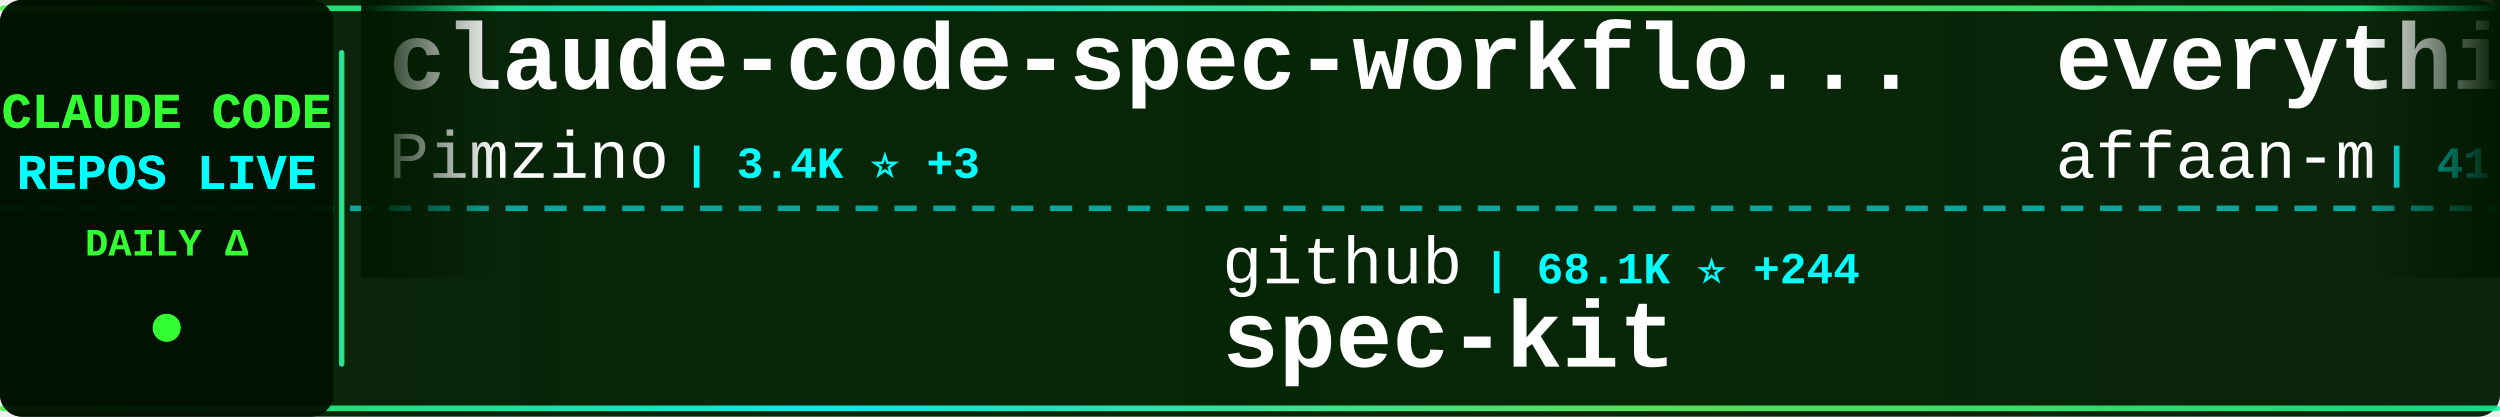
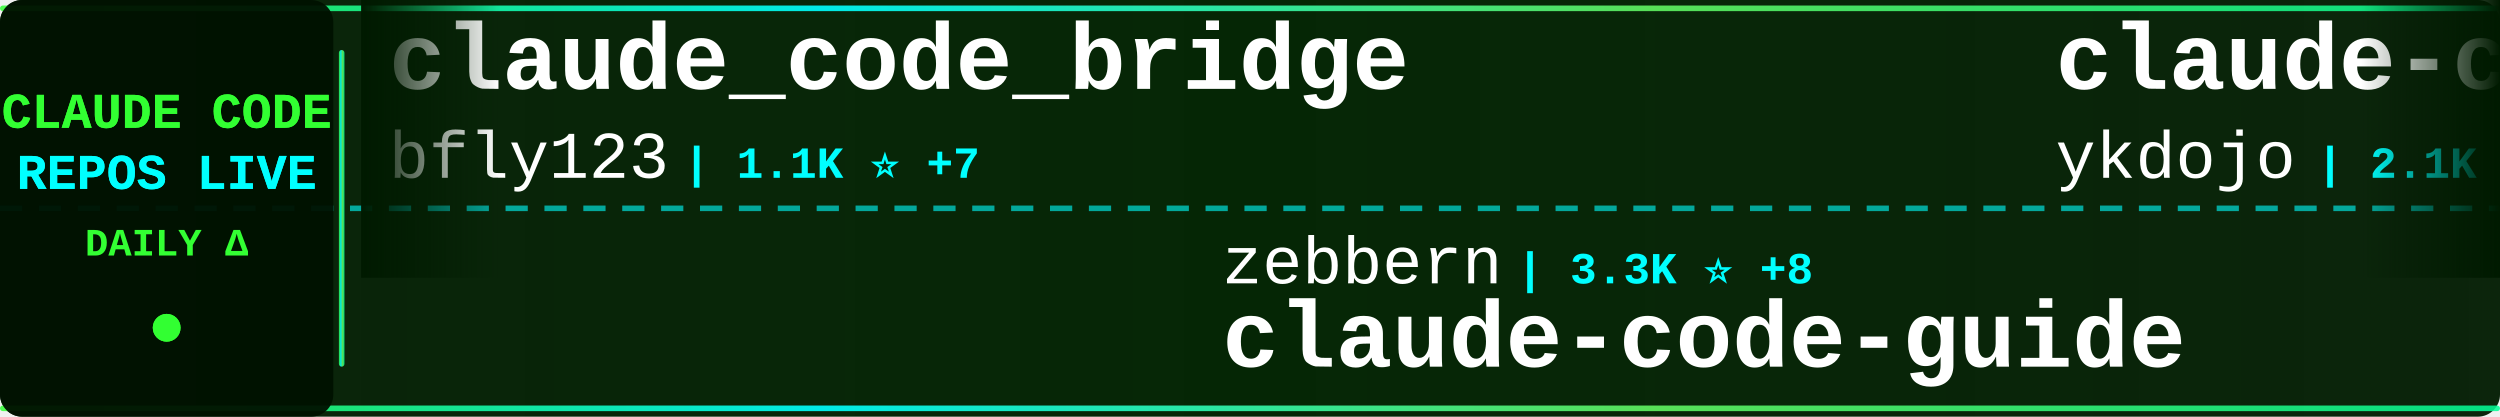
<svg xmlns="http://www.w3.org/2000/svg" width="900" height="150">
  <defs>
    <linearGradient id="tickerBg" x1="0%" y1="0%" x2="100%" y2="0%">
      <stop offset="0%" style="stop-color:#001a00;stop-opacity:0.95" />
      <stop offset="50%" style="stop-color:#002200;stop-opacity:0.98" />
      <stop offset="100%" style="stop-color:#001a00;stop-opacity:0.95" />
    </linearGradient>
    <linearGradient id="borderGrad" x1="0%" y1="0%" x2="100%" y2="0%">
      <stop offset="0%" style="stop-color:#33ff33;stop-opacity:0.85">
        <animate attributeName="stop-opacity" values="0.85;1;0.85" dur="2s" repeatCount="indefinite" />
      </stop>
      <stop offset="33%" style="stop-color:#00ffff;stop-opacity:0.9">
        <animate attributeName="stop-opacity" values="0.9;1;0.9" dur="2.2s" repeatCount="indefinite" />
      </stop>
      <stop offset="66%" style="stop-color:#66ff66;stop-opacity:0.85">
        <animate attributeName="stop-opacity" values="0.85;1;0.85" dur="1.8s" repeatCount="indefinite" />
      </stop>
      <stop offset="100%" style="stop-color:#00ff99;stop-opacity:0.85">
        <animate attributeName="stop-opacity" values="0.85;1;0.85" dur="2s" repeatCount="indefinite" />
      </stop>
    </linearGradient>
    <filter id="textGlow">
      <feGaussianBlur stdDeviation="0.1" result="coloredBlur" />
      <feMerge>
        <feMergeNode in="coloredBlur" />
        <feMergeNode in="SourceGraphic" />
      </feMerge>
    </filter>
    <filter id="metricGlow">
      <feGaussianBlur stdDeviation="0.2" result="coloredBlur" />
      <feMerge>
        <feMergeNode in="coloredBlur" />
        <feMergeNode in="SourceGraphic" />
      </feMerge>
    </filter>
    <linearGradient id="leftFade" x1="0%" y1="0%" x2="100%" y2="0%">
      <stop offset="0%" style="stop-color:#001a00;stop-opacity:1" />
      <stop offset="100%" style="stop-color:#001a00;stop-opacity:0" />
    </linearGradient>
    <linearGradient id="rightFade" x1="0%" y1="0%" x2="100%" y2="0%">
      <stop offset="0%" style="stop-color:#001a00;stop-opacity:0" />
      <stop offset="100%" style="stop-color:#001a00;stop-opacity:1" />
    </linearGradient>
  </defs>
  <rect width="900" height="150" fill="url(#tickerBg)" rx="8" />
  <rect x="0" y="2" width="900" height="2" fill="url(#borderGrad)" rx="1" />
  <rect x="0" y="146" width="900" height="2" fill="url(#borderGrad)" rx="1" />
  <line x1="0" y1="75" x2="900" y2="75" stroke="#00ffff" stroke-width="2" stroke-dasharray="8 6" opacity="0.6" />
  <rect x="0" y="0" width="120" height="150" fill="#001100" opacity="0.95" rx="8" />
  <text x="60" y="46" font-family="'Courier New', monospace" font-size="18" font-weight="bold" fill="#33ff33" text-anchor="middle" filter="url(#textGlow)">
    CLAUDE CODE
  </text>
  <text x="60" y="68" font-family="'Courier New', monospace" font-size="18" font-weight="bold" fill="#00ffff" text-anchor="middle" filter="url(#textGlow)">
    REPOS LIVE
  </text>
  <text x="60" y="92" font-family="'Courier New', monospace" font-size="14" font-weight="bold" fill="#33ff33" text-anchor="middle">
    DAILY Δ
  </text>
  <circle cx="60" cy="118" r="5" fill="#33ff33" filter="url(#metricGlow)">
    <animate attributeName="r" values="4;6;4" dur="1.5s" repeatCount="indefinite" />
    <animate attributeName="opacity" values="0.6;1;0.6" dur="1.5s" repeatCount="indefinite" />
  </circle>
  <rect x="122" y="18" width="2" height="114" fill="url(#borderGrad)" rx="1" />
  <clipPath id="tickerClip">
    <rect x="130" y="0" width="770" height="150" />
  </clipPath>
  <g clip-path="url(#tickerClip)">
    <g id="tickerItems">
      <animateTransform attributeName="transform" attributeType="XML" type="translate" from="0 0" to="-3000 0" dur="54s" repeatCount="indefinite" />
      <g transform="translate(0, 0)">
-         <text x="140" y="32" font-family="'Courier New', monospace" font-size="34" font-weight="bold" fill="#ffffff">claude-code-spec-workflo...</text>
-         <text x="140" y="64" font-family="'Courier New', monospace" font-size="24" font-weight="normal" fill="#ffffff" opacity="1.0">Pimzino</text>
-         <text x="246" y="64" font-family="'Courier New', monospace" font-size="16" font-weight="bold" fill="#00ffff"> | 3.4K ⭐ +3</text>
+         <text x="140" y="32" font-family="'Courier New', monospace" font-size="34" font-weight="bold" fill="#ffffff">claude_code_bridge</text>
+         <text x="140" y="64" font-family="'Courier New', monospace" font-size="24" font-weight="normal" fill="#ffffff" opacity="1.0">bfly123</text>
+         <text x="246" y="64" font-family="'Courier New', monospace" font-size="16" font-weight="bold" fill="#00ffff"> | 1.1K ⭐ +7</text>
      </g>
      <g transform="translate(300, 0)">
-         <text x="140" y="102" font-family="'Courier New', monospace" font-size="24" font-weight="normal" fill="#ffffff" opacity="1.0">github</text>
-         <text x="234" y="102" font-family="'Courier New', monospace" font-size="16" font-weight="bold" fill="#00ffff"> | 68.1K ⭐ +244</text>
-         <text x="140" y="132" font-family="'Courier New', monospace" font-size="34" font-weight="bold" fill="#ffffff">spec-kit</text>
+         <text x="140" y="102" font-family="'Courier New', monospace" font-size="24" font-weight="normal" fill="#ffffff" opacity="1.0">zebbern</text>
+         <text x="246" y="102" font-family="'Courier New', monospace" font-size="16" font-weight="bold" fill="#00ffff"> | 3.3K ⭐ +8</text>
+         <text x="140" y="132" font-family="'Courier New', monospace" font-size="34" font-weight="bold" fill="#ffffff">claude-code-guide</text>
      </g>
      <g transform="translate(600, 0)">
-         <text x="140" y="32" font-family="'Courier New', monospace" font-size="34" font-weight="bold" fill="#ffffff">everything-claude-code</text>
-         <text x="140" y="64" font-family="'Courier New', monospace" font-size="24" font-weight="normal" fill="#ffffff" opacity="1.0">affaan-m</text>
-         <text x="258" y="64" font-family="'Courier New', monospace" font-size="16" font-weight="bold" fill="#00ffff"> | 41.3K ⭐ +664</text>
+         <text x="140" y="32" font-family="'Courier New', monospace" font-size="34" font-weight="bold" fill="#ffffff">claude-code-tips</text>
+         <text x="140" y="64" font-family="'Courier New', monospace" font-size="24" font-weight="normal" fill="#ffffff" opacity="1.0">ykdojo</text>
+         <text x="234" y="64" font-family="'Courier New', monospace" font-size="16" font-weight="bold" fill="#00ffff"> | 2.1K ⭐ +28</text>
      </g>
      <g transform="translate(900, 0)">
-         <text x="140" y="102" font-family="'Courier New', monospace" font-size="24" font-weight="normal" fill="#ffffff" opacity="1.0">ChrisWiles</text>
-         <text x="282" y="102" font-family="'Courier New', monospace" font-size="16" font-weight="bold" fill="#00ffff"> | 5.2K ⭐ +13</text>
-         <text x="140" y="132" font-family="'Courier New', monospace" font-size="34" font-weight="bold" fill="#ffffff">claude-code-showcase</text>
+         <text x="140" y="102" font-family="'Courier New', monospace" font-size="24" font-weight="normal" fill="#ffffff" opacity="1.0">EnzeD</text>
+         <text x="222" y="102" font-family="'Courier New', monospace" font-size="16" font-weight="bold" fill="#00ffff"> | 3.9K ⭐ +2</text>
+         <text x="140" y="132" font-family="'Courier New', monospace" font-size="34" font-weight="bold" fill="#ffffff">vibe-coding</text>
      </g>
      <g transform="translate(1200, 0)">
-         <text x="140" y="32" font-family="'Courier New', monospace" font-size="34" font-weight="bold" fill="#ffffff">claude-code-router</text>
-         <text x="140" y="64" font-family="'Courier New', monospace" font-size="24" font-weight="normal" fill="#ffffff" opacity="1.0">musistudio</text>
-         <text x="282" y="64" font-family="'Courier New', monospace" font-size="16" font-weight="bold" fill="#00ffff"> | 27.4K ⭐ +60</text>
+         <text x="140" y="32" font-family="'Courier New', monospace" font-size="34" font-weight="bold" fill="#ffffff">context7</text>
+         <text x="140" y="64" font-family="'Courier New', monospace" font-size="24" font-weight="normal" fill="#ffffff" opacity="1.0">upstash</text>
+         <text x="246" y="64" font-family="'Courier New', monospace" font-size="16" font-weight="bold" fill="#00ffff"> | 45.0K ⭐ +108</text>
      </g>
      <g transform="translate(1500, 0)">
-         <text x="140" y="102" font-family="'Courier New', monospace" font-size="24" font-weight="normal" fill="#ffffff" opacity="1.0">superdesigndev</text>
-         <text x="330" y="102" font-family="'Courier New', monospace" font-size="16" font-weight="bold" fill="#00ffff"> | 5.9K ⭐ +9</text>
-         <text x="140" y="132" font-family="'Courier New', monospace" font-size="34" font-weight="bold" fill="#ffffff">superdesign</text>
+         <text x="140" y="102" font-family="'Courier New', monospace" font-size="24" font-weight="normal" fill="#ffffff" opacity="1.0">anthropics</text>
+         <text x="282" y="102" font-family="'Courier New', monospace" font-size="16" font-weight="bold" fill="#00ffff"> | 569 ⭐</text>
+         <text x="140" y="132" font-family="'Courier New', monospace" font-size="34" font-weight="bold" fill="#ffffff">claude-code-base-action</text>
      </g>
      <g transform="translate(1800, 0)">
-         <text x="140" y="32" font-family="'Courier New', monospace" font-size="34" font-weight="bold" fill="#ffffff">claude-code-prompt-impro...</text>
-         <text x="140" y="64" font-family="'Courier New', monospace" font-size="24" font-weight="normal" fill="#ffffff" opacity="1.0">severity1</text>
-         <text x="270" y="64" font-family="'Courier New', monospace" font-size="16" font-weight="bold" fill="#00ffff"> | 1.1K ⭐ +3</text>
+         <text x="140" y="32" font-family="'Courier New', monospace" font-size="34" font-weight="bold" fill="#ffffff">claude-code-tresor</text>
+         <text x="140" y="64" font-family="'Courier New', monospace" font-size="24" font-weight="normal" fill="#ffffff" opacity="1.0">alirezarezvani</text>
+         <text x="330" y="64" font-family="'Courier New', monospace" font-size="16" font-weight="bold" fill="#00ffff"> | 498 ⭐ +1</text>
      </g>
      <g transform="translate(2100, 0)">
-         <text x="140" y="102" font-family="'Courier New', monospace" font-size="24" font-weight="normal" fill="#ffffff" opacity="1.0">anthropics</text>
-         <text x="282" y="102" font-family="'Courier New', monospace" font-size="16" font-weight="bold" fill="#00ffff"> | 64.9K ⭐ +426</text>
-         <text x="140" y="132" font-family="'Courier New', monospace" font-size="34" font-weight="bold" fill="#ffffff">claude-code</text>
+         <text x="140" y="102" font-family="'Courier New', monospace" font-size="24" font-weight="normal" fill="#ffffff" opacity="1.0">severity1</text>
+         <text x="270" y="102" font-family="'Courier New', monospace" font-size="16" font-weight="bold" fill="#00ffff"> | 1.1K ⭐ +2</text>
+         <text x="140" y="132" font-family="'Courier New', monospace" font-size="34" font-weight="bold" fill="#ffffff">claude-code-prompt-impro...</text>
      </g>
      <g transform="translate(2400, 0)">
-         <text x="140" y="32" font-family="'Courier New', monospace" font-size="34" font-weight="bold" fill="#ffffff">1code</text>
-         <text x="140" y="64" font-family="'Courier New', monospace" font-size="24" font-weight="normal" fill="#ffffff" opacity="1.0">21st-dev</text>
-         <text x="258" y="64" font-family="'Courier New', monospace" font-size="16" font-weight="bold" fill="#00ffff"> | 4.8K ⭐ +31</text>
+         <text x="140" y="32" font-family="'Courier New', monospace" font-size="34" font-weight="bold" fill="#ffffff">Claude-Code-Communicatio...</text>
+         <text x="140" y="64" font-family="'Courier New', monospace" font-size="24" font-weight="normal" fill="#ffffff" opacity="1.0">nishimoto265</text>
+         <text x="306" y="64" font-family="'Courier New', monospace" font-size="16" font-weight="bold" fill="#00ffff"> | 489 ⭐</text>
      </g>
      <g transform="translate(2700, 0)">
-         <text x="140" y="102" font-family="'Courier New', monospace" font-size="24" font-weight="normal" fill="#ffffff" opacity="1.0">gavrielc</text>
-         <text x="258" y="102" font-family="'Courier New', monospace" font-size="16" font-weight="bold" fill="#00ffff"> | 5.8K ⭐ +497</text>
-         <text x="140" y="132" font-family="'Courier New', monospace" font-size="34" font-weight="bold" fill="#ffffff">nanoclaw</text>
+         <text x="140" y="102" font-family="'Courier New', monospace" font-size="24" font-weight="normal" fill="#ffffff" opacity="1.0">andrepimenta</text>
+         <text x="306" y="102" font-family="'Courier New', monospace" font-size="16" font-weight="bold" fill="#00ffff"> | 988 ⭐</text>
+         <text x="140" y="132" font-family="'Courier New', monospace" font-size="34" font-weight="bold" fill="#ffffff">claude-code-chat</text>
      </g>
      <g transform="translate(3000, 0)">
-         <text x="140" y="32" font-family="'Courier New', monospace" font-size="34" font-weight="bold" fill="#ffffff">claude-code-spec-workflo...</text>
-         <text x="140" y="64" font-family="'Courier New', monospace" font-size="24" font-weight="normal" fill="#ffffff" opacity="1.0">Pimzino</text>
-         <text x="246" y="64" font-family="'Courier New', monospace" font-size="16" font-weight="bold" fill="#00ffff"> | 3.4K ⭐ +3</text>
+         <text x="140" y="32" font-family="'Courier New', monospace" font-size="34" font-weight="bold" fill="#ffffff">claude_code_bridge</text>
+         <text x="140" y="64" font-family="'Courier New', monospace" font-size="24" font-weight="normal" fill="#ffffff" opacity="1.0">bfly123</text>
+         <text x="246" y="64" font-family="'Courier New', monospace" font-size="16" font-weight="bold" fill="#00ffff"> | 1.1K ⭐ +7</text>
      </g>
      <g transform="translate(3300, 0)">
-         <text x="140" y="102" font-family="'Courier New', monospace" font-size="24" font-weight="normal" fill="#ffffff" opacity="1.0">github</text>
-         <text x="234" y="102" font-family="'Courier New', monospace" font-size="16" font-weight="bold" fill="#00ffff"> | 68.1K ⭐ +244</text>
-         <text x="140" y="132" font-family="'Courier New', monospace" font-size="34" font-weight="bold" fill="#ffffff">spec-kit</text>
+         <text x="140" y="102" font-family="'Courier New', monospace" font-size="24" font-weight="normal" fill="#ffffff" opacity="1.0">zebbern</text>
+         <text x="246" y="102" font-family="'Courier New', monospace" font-size="16" font-weight="bold" fill="#00ffff"> | 3.3K ⭐ +8</text>
+         <text x="140" y="132" font-family="'Courier New', monospace" font-size="34" font-weight="bold" fill="#ffffff">claude-code-guide</text>
      </g>
      <g transform="translate(3600, 0)">
-         <text x="140" y="32" font-family="'Courier New', monospace" font-size="34" font-weight="bold" fill="#ffffff">everything-claude-code</text>
-         <text x="140" y="64" font-family="'Courier New', monospace" font-size="24" font-weight="normal" fill="#ffffff" opacity="1.0">affaan-m</text>
-         <text x="258" y="64" font-family="'Courier New', monospace" font-size="16" font-weight="bold" fill="#00ffff"> | 41.3K ⭐ +664</text>
+         <text x="140" y="32" font-family="'Courier New', monospace" font-size="34" font-weight="bold" fill="#ffffff">claude-code-tips</text>
+         <text x="140" y="64" font-family="'Courier New', monospace" font-size="24" font-weight="normal" fill="#ffffff" opacity="1.0">ykdojo</text>
+         <text x="234" y="64" font-family="'Courier New', monospace" font-size="16" font-weight="bold" fill="#00ffff"> | 2.1K ⭐ +28</text>
      </g>
      <g transform="translate(3900, 0)">
-         <text x="140" y="102" font-family="'Courier New', monospace" font-size="24" font-weight="normal" fill="#ffffff" opacity="1.0">ChrisWiles</text>
-         <text x="282" y="102" font-family="'Courier New', monospace" font-size="16" font-weight="bold" fill="#00ffff"> | 5.2K ⭐ +13</text>
-         <text x="140" y="132" font-family="'Courier New', monospace" font-size="34" font-weight="bold" fill="#ffffff">claude-code-showcase</text>
+         <text x="140" y="102" font-family="'Courier New', monospace" font-size="24" font-weight="normal" fill="#ffffff" opacity="1.0">EnzeD</text>
+         <text x="222" y="102" font-family="'Courier New', monospace" font-size="16" font-weight="bold" fill="#00ffff"> | 3.9K ⭐ +2</text>
+         <text x="140" y="132" font-family="'Courier New', monospace" font-size="34" font-weight="bold" fill="#ffffff">vibe-coding</text>
      </g>
    </g>
  </g>
  <rect x="130" y="0" width="50" height="100" fill="url(#leftFade)" />
  <rect x="850" y="0" width="50" height="100" fill="url(#rightFade)" />
</svg>
